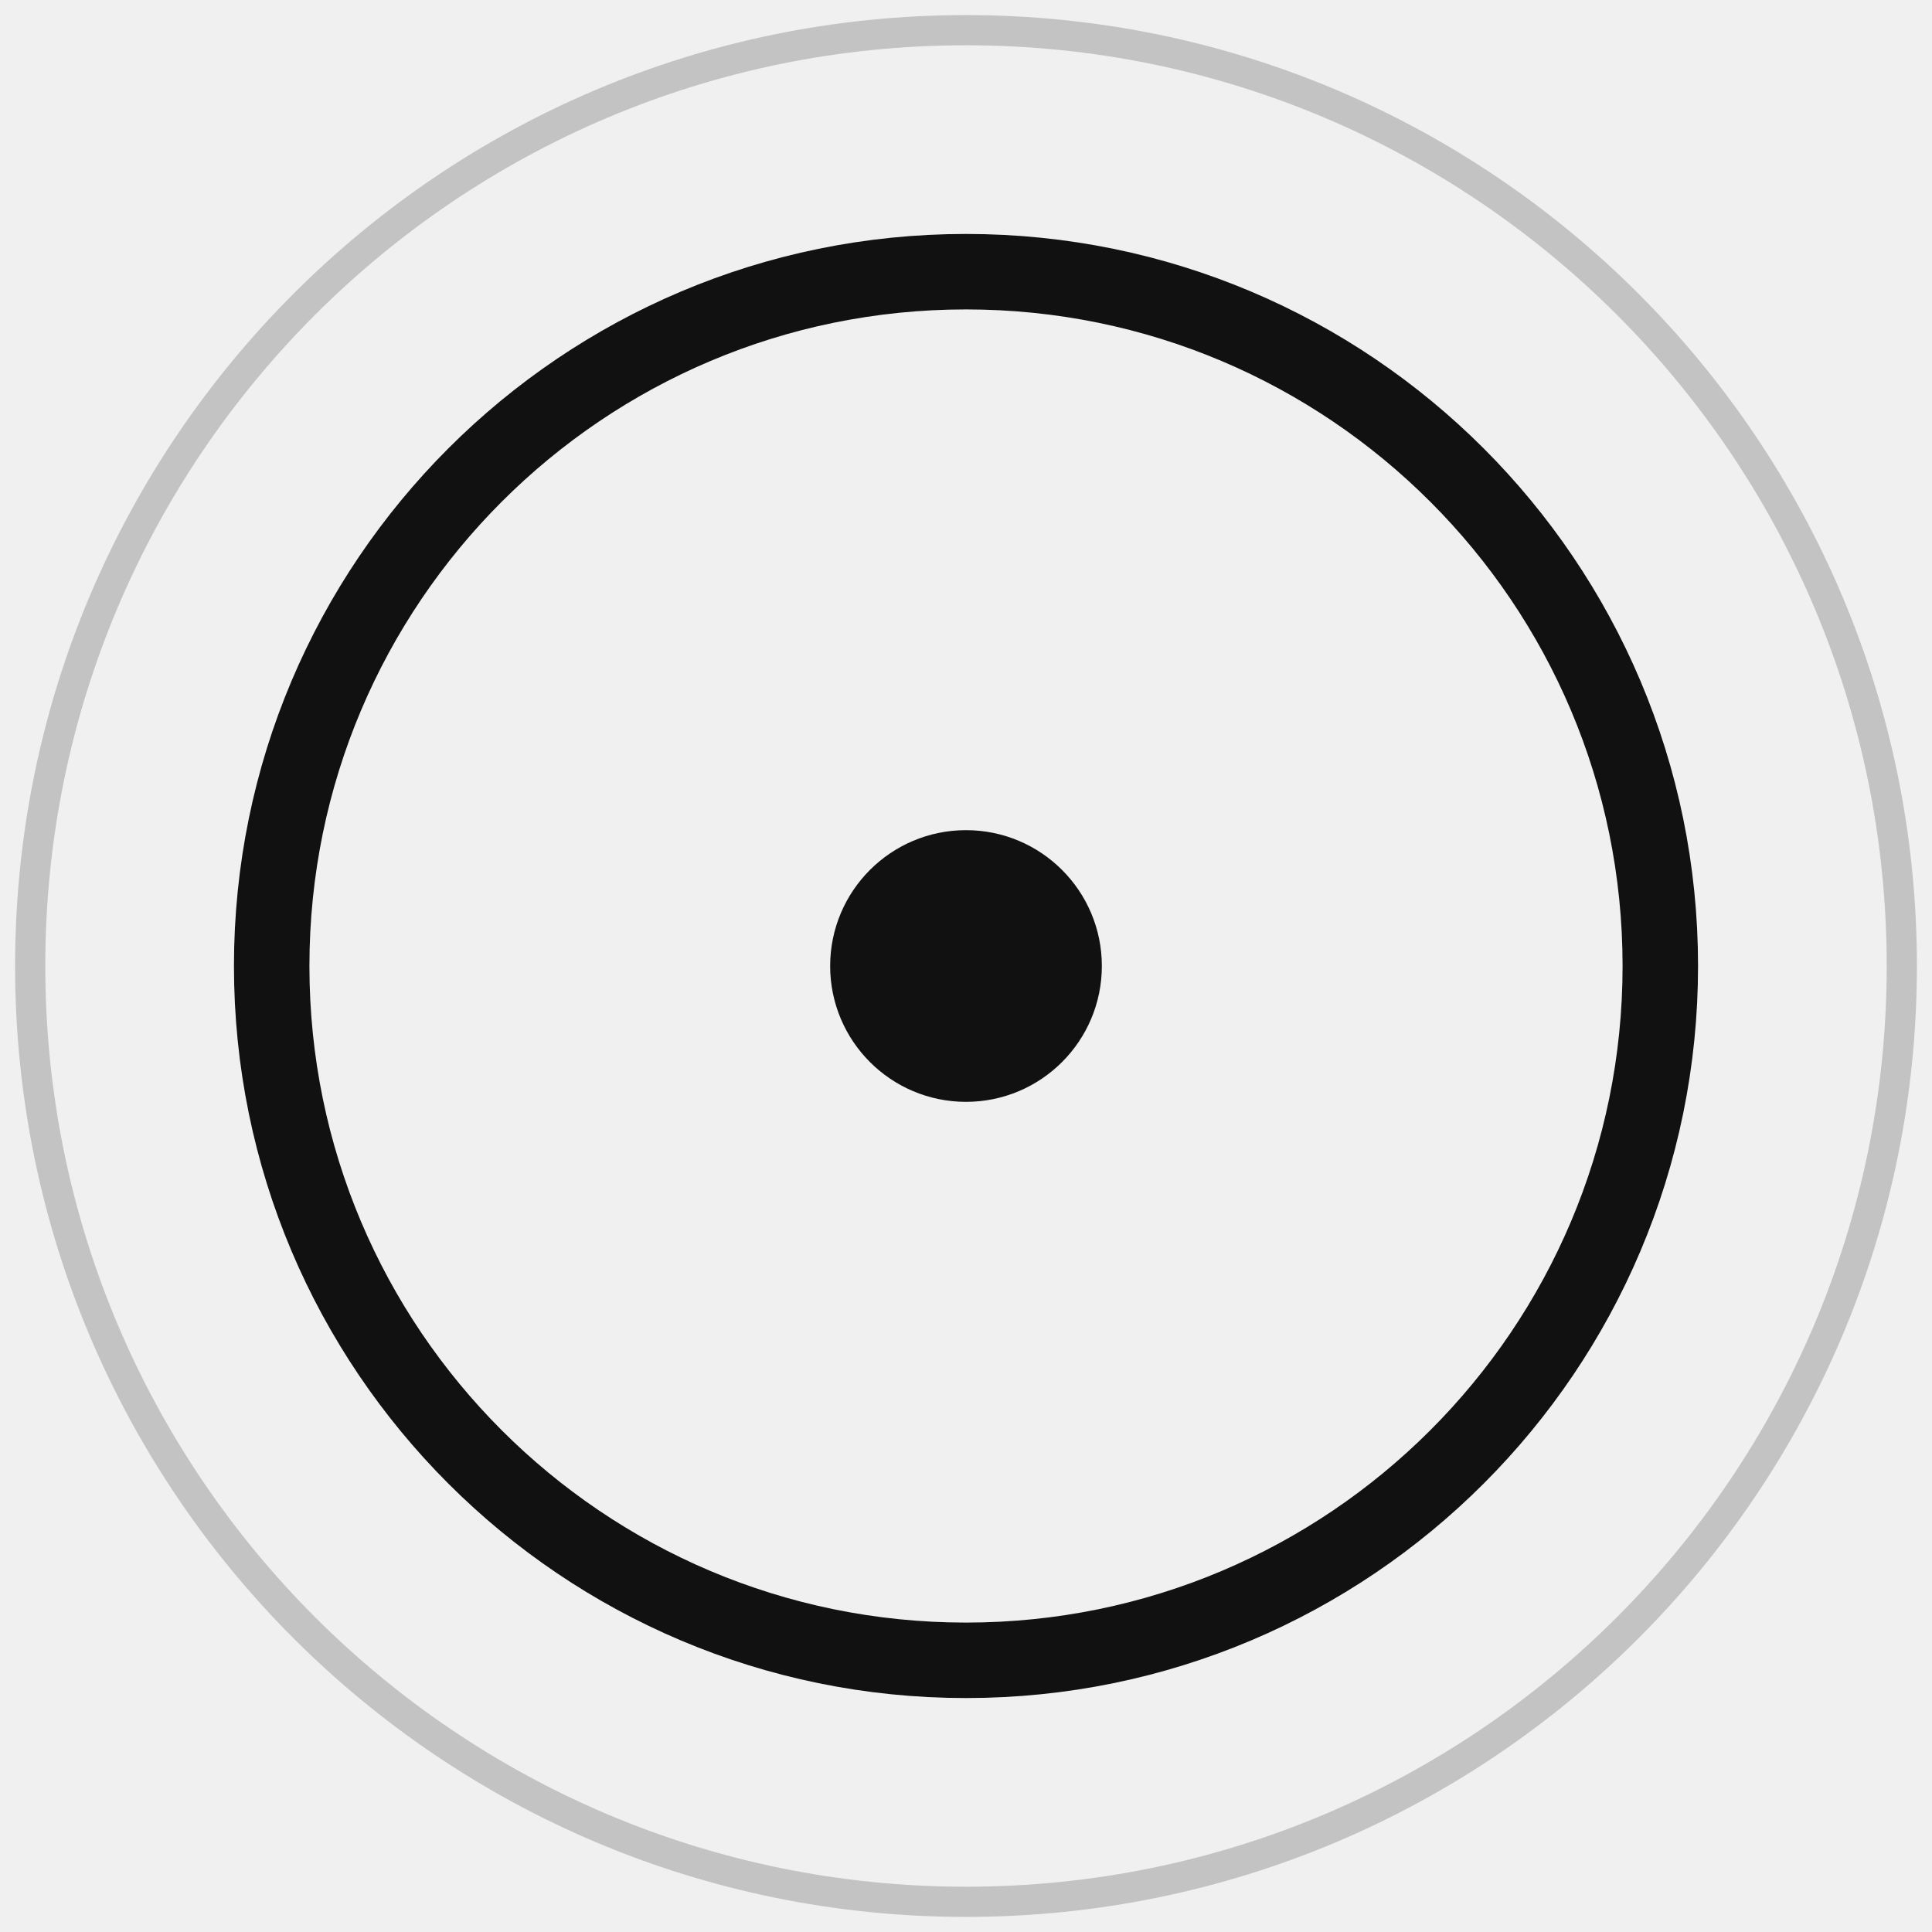
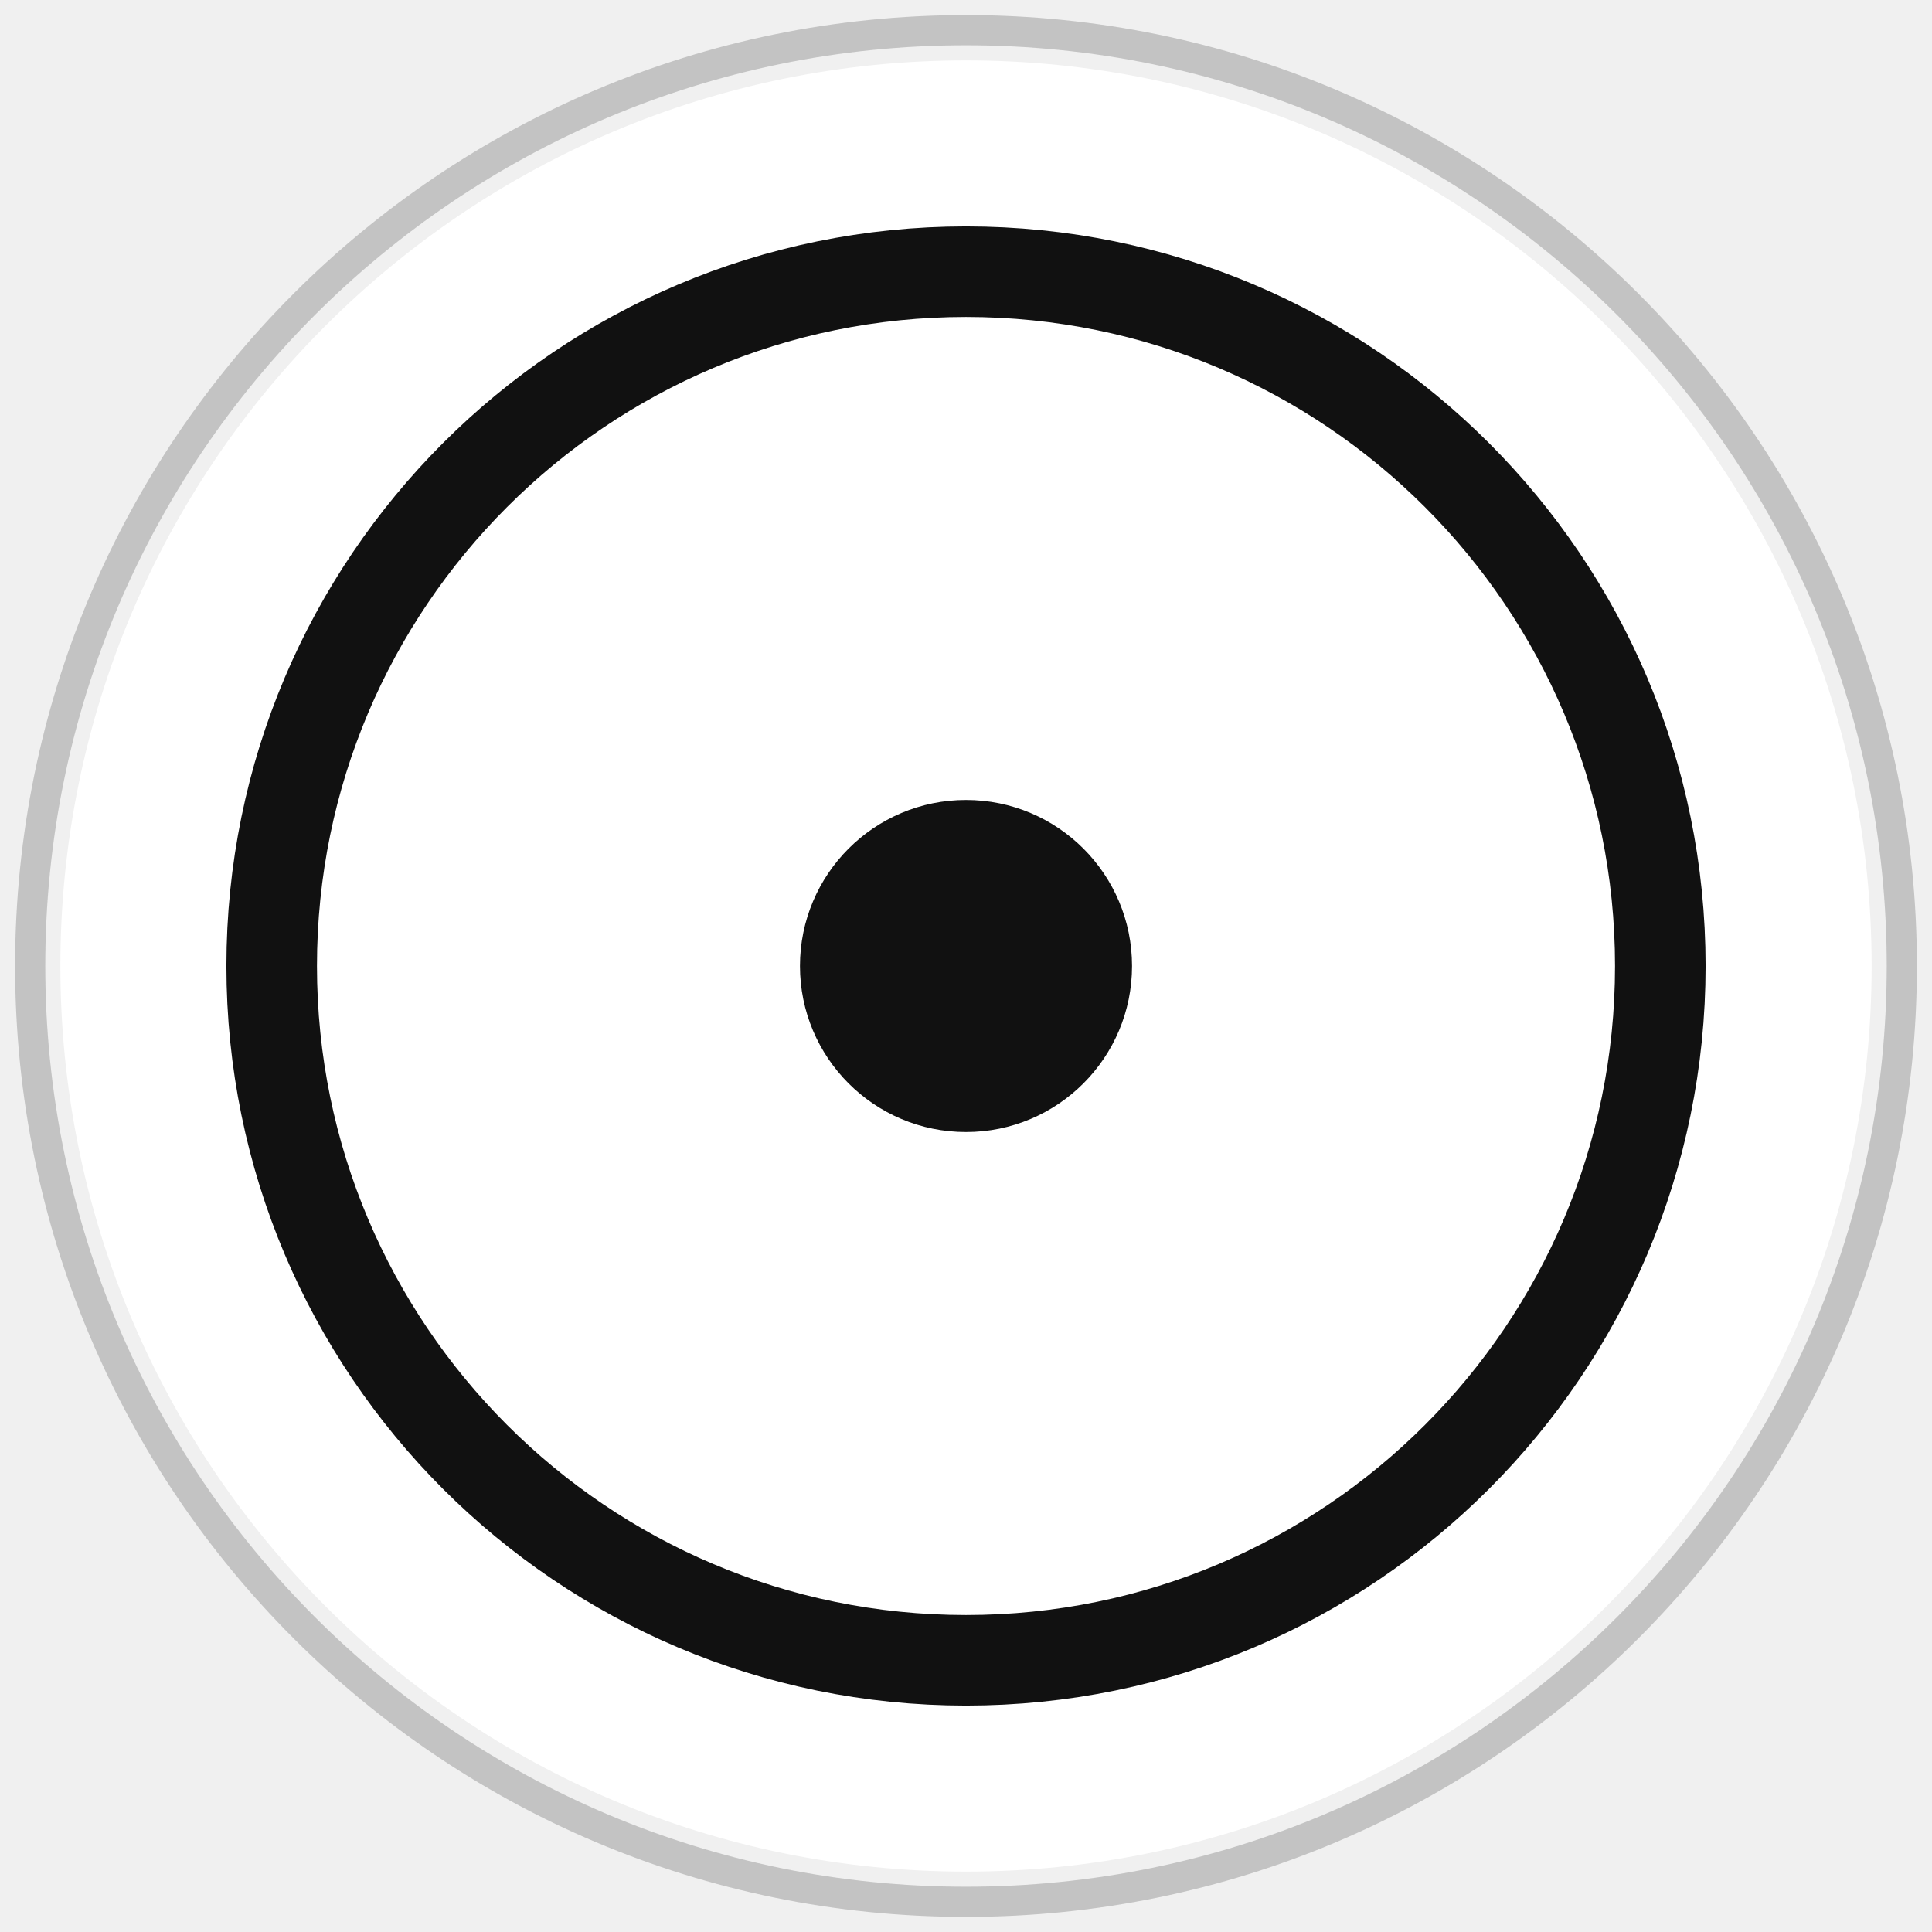
<svg xmlns="http://www.w3.org/2000/svg" width="64" height="64" viewBox="0 0 64 64">
  <defs>
    <style>
      .fg { fill: #111111; stroke: #111111; }
      .stroke { fill: none; stroke: #111111; }
    </style>
  </defs>
-   <circle cx="32" cy="32" r="23" class="stroke" stroke-width="2.5" />
-   <circle cx="32" cy="32" r="4" class="fg" />
+   <circle cx="32" cy="32" r="30" fill="#ffffff" />
+   <circle cx="32" cy="32" r="23" class="stroke" stroke-width="3" />
+   <circle cx="32" cy="32" r="5" class="fg" />
  <circle cx="32" cy="32" r="31" fill="none" stroke="#111111" stroke-opacity="0.2" stroke-width="1" />
</svg>
